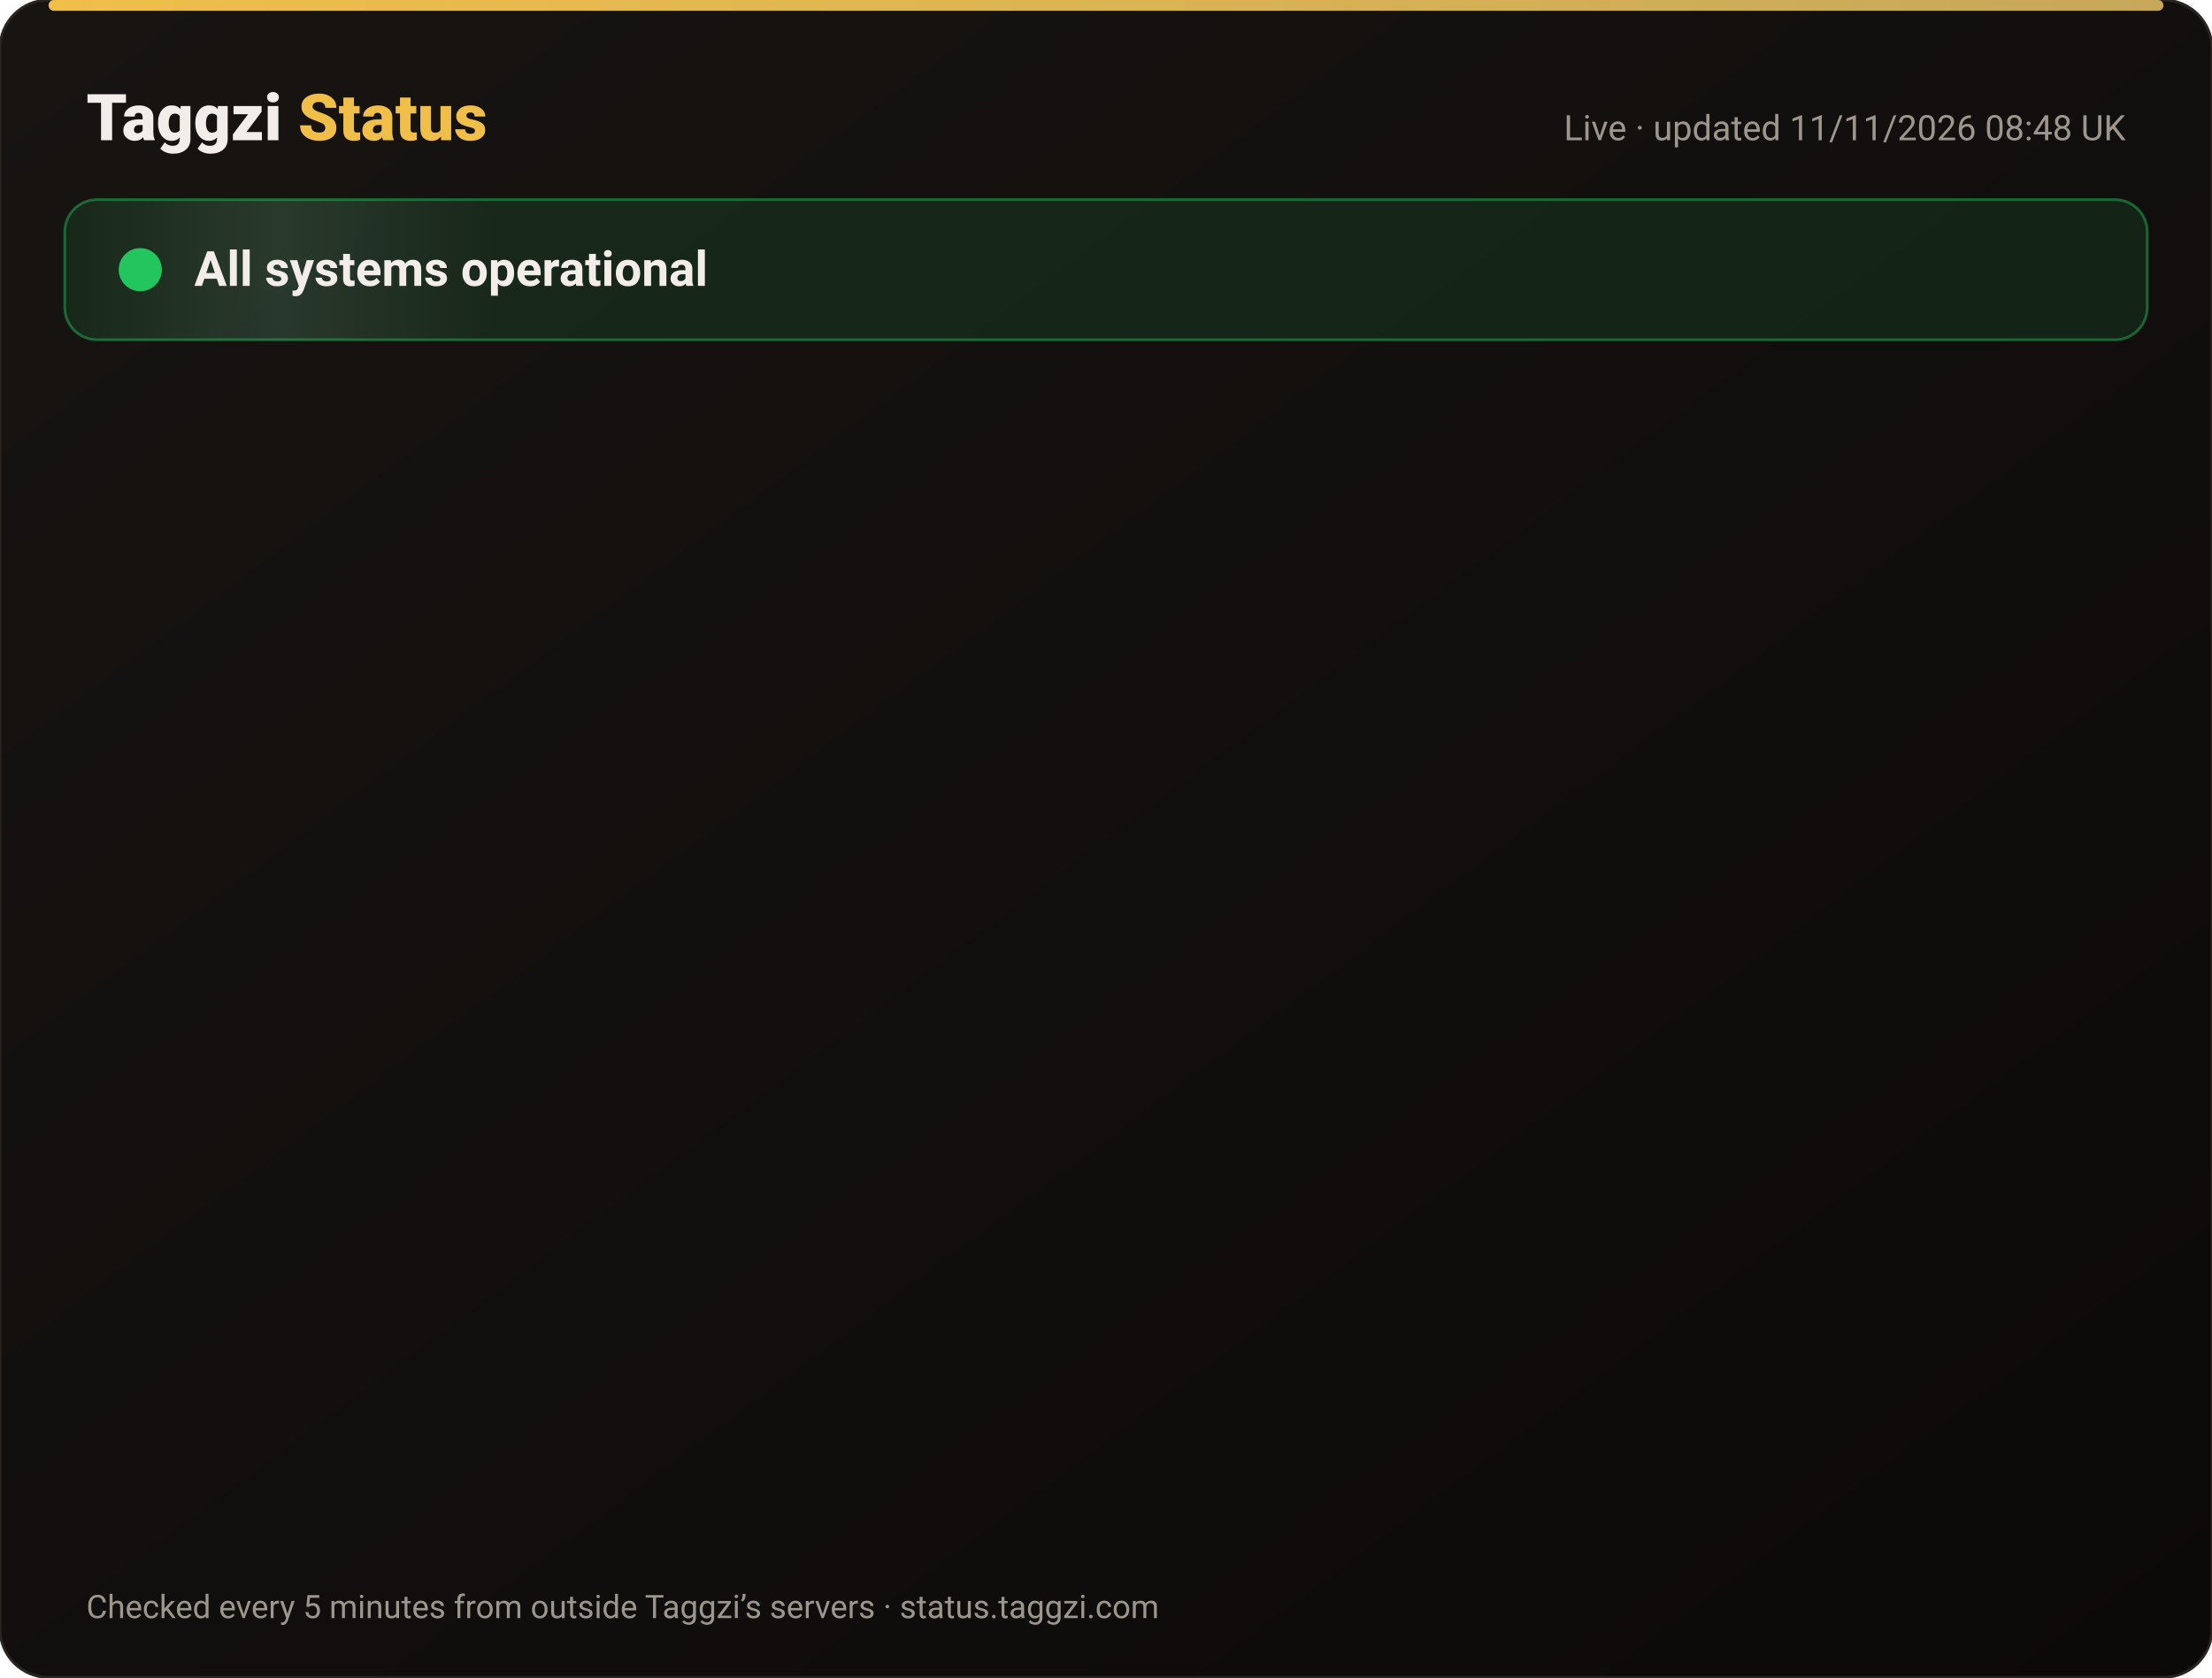
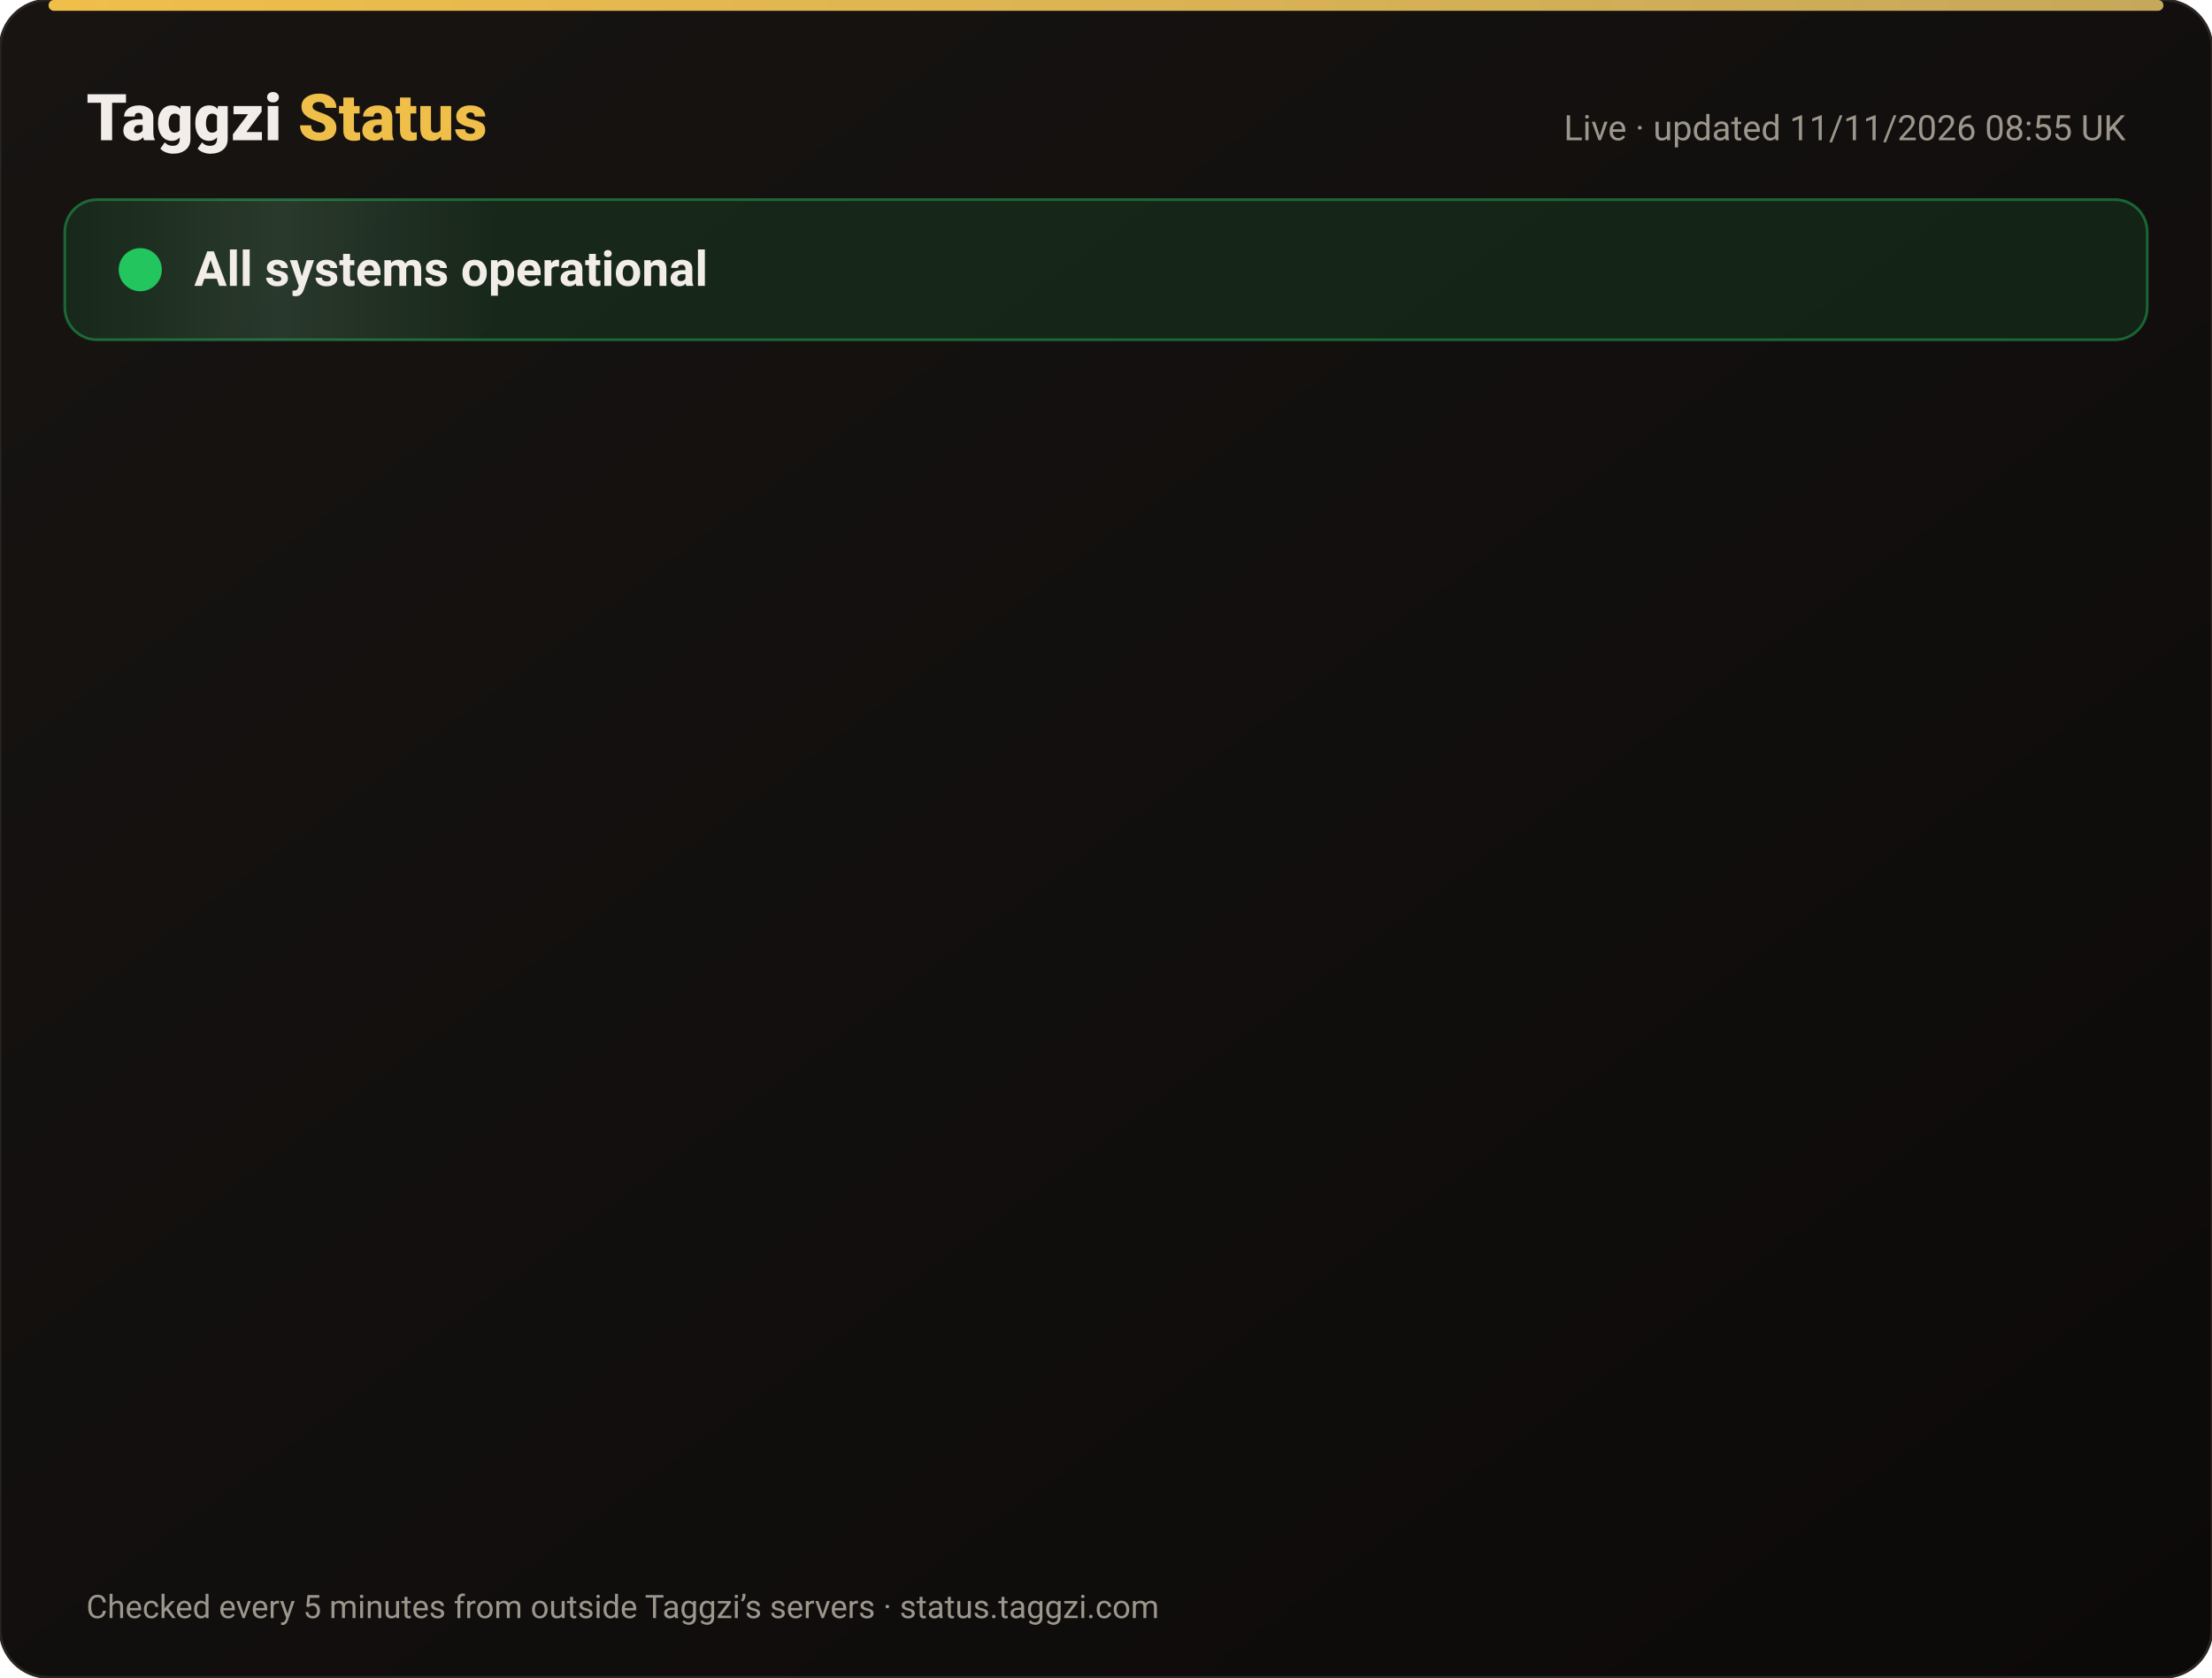
<svg xmlns="http://www.w3.org/2000/svg" width="820" height="622" viewBox="0 0 820 622" font-family="-apple-system,Segoe UI,Roboto,Helvetica,Arial,sans-serif">
  <defs>
    <linearGradient id="bg" x1="0" y1="0" x2="1" y2="1">
      <stop offset="0" stop-color="#171412" />
      <stop offset="1" stop-color="#0C0A09" />
    </linearGradient>
    <linearGradient id="gold" x1="0" x2="1">
      <stop offset="0" stop-color="#F0BF4A" />
      <stop offset="1" stop-color="#c6a85b" />
    </linearGradient>
    <linearGradient id="shine" x1="0" x2="1">
      <stop offset="0" stop-color="#fff" stop-opacity="0" />
      <stop offset=".5" stop-color="#fff" stop-opacity=".08" />
      <stop offset="1" stop-color="#fff" stop-opacity="0" />
    </linearGradient>
  </defs>
  <rect width="820" height="622" rx="18" fill="url(#bg)" stroke="#2a2521" />
  <rect x="18" y="0" width="784" height="4" rx="2" fill="url(#gold)" />
  <text x="32" y="52" font-size="24" font-weight="800" fill="#F2EDE8">Taggzi <tspan fill="#F0BF4A">Status</tspan>
  </text>
-   <text x="788" y="52" font-size="13" fill="#9C968C" text-anchor="end">Live · updated 11/11/2026 08:48 UK</text>
+   <text x="788" y="52" font-size="13" fill="#9C968C" text-anchor="end">Live · updated 11/11/2026 08:55 UK</text>
  <rect x="24" y="74" width="772" height="52" rx="12" fill="#22c55e" fill-opacity=".12" stroke="#22c55e" stroke-opacity=".45" />
  <rect x="24" y="74" width="160" height="52" rx="12" fill="url(#shine)">
    <animate attributeName="x" from="-160" to="820" dur="4s" repeatCount="indefinite" />
  </rect>
  <circle cx="52" cy="100" r="7" fill="#22c55e" />
  <circle cx="52" cy="100" r="7" fill="none" stroke="#22c55e" stroke-width="2">
    <animate attributeName="r" values="7;15;7" dur="2s" repeatCount="indefinite" />
    <animate attributeName="opacity" values=".9;0;.9" dur="2s" repeatCount="indefinite" />
  </circle>
  <text x="72" y="106" font-size="18" font-weight="700" fill="#F2EDE8">All systems operational</text>
  <g opacity="0">
    <animate attributeName="opacity" from="0" to="1" begin="0.00s" dur=".6s" fill="freeze" />
    <line x1="32" y1="188" x2="788" y2="188" stroke="#2a2521" />
    <circle cx="44" cy="166" r="6" fill="#22c55e">
      <animate attributeName="opacity" values="1;.45;1" dur="2.4s" begin="0.00s" repeatCount="indefinite" />
    </circle>
    <text x="62" y="171" font-size="15" font-weight="650" fill="#F2EDE8">Website</text>
    <text x="630" y="171" font-size="13" fill="#9C968C" text-anchor="end">99.97% uptime</text>
    <rect x="648" y="154" width="140" height="24" rx="12" fill="#22c55e" fill-opacity=".14" stroke="#22c55e" stroke-opacity=".5" />
    <text x="718" y="171" font-size="12" font-weight="700" fill="#22c55e" text-anchor="middle">Operational</text>
  </g>
  <g opacity="0">
    <animate attributeName="opacity" from="0" to="1" begin="0.15s" dur=".6s" fill="freeze" />
    <line x1="32" y1="234" x2="788" y2="234" stroke="#2a2521" />
    <circle cx="44" cy="212" r="6" fill="#22c55e">
      <animate attributeName="opacity" values="1;.45;1" dur="2.4s" begin="0.15s" repeatCount="indefinite" />
    </circle>
    <text x="62" y="217" font-size="15" font-weight="650" fill="#F2EDE8">Tag scans</text>
    <text x="630" y="217" font-size="13" fill="#9C968C" text-anchor="end">99.97% uptime</text>
    <rect x="648" y="200" width="140" height="24" rx="12" fill="#22c55e" fill-opacity=".14" stroke="#22c55e" stroke-opacity=".5" />
    <text x="718" y="217" font-size="12" font-weight="700" fill="#22c55e" text-anchor="middle">Operational</text>
  </g>
  <g opacity="0">
    <animate attributeName="opacity" from="0" to="1" begin="0.30s" dur=".6s" fill="freeze" />
    <line x1="32" y1="280" x2="788" y2="280" stroke="#2a2521" />
    <circle cx="44" cy="258" r="6" fill="#22c55e">
      <animate attributeName="opacity" values="1;.45;1" dur="2.4s" begin="0.30s" repeatCount="indefinite" />
    </circle>
    <text x="62" y="263" font-size="15" font-weight="650" fill="#F2EDE8">Manual tag lookup</text>
    <text x="630" y="263" font-size="13" fill="#9C968C" text-anchor="end">99.97% uptime</text>
    <rect x="648" y="246" width="140" height="24" rx="12" fill="#22c55e" fill-opacity=".14" stroke="#22c55e" stroke-opacity=".5" />
    <text x="718" y="263" font-size="12" font-weight="700" fill="#22c55e" text-anchor="middle">Operational</text>
  </g>
  <g opacity="0">
    <animate attributeName="opacity" from="0" to="1" begin="0.45s" dur=".6s" fill="freeze" />
    <line x1="32" y1="326" x2="788" y2="326" stroke="#2a2521" />
    <circle cx="44" cy="304" r="6" fill="#22c55e">
      <animate attributeName="opacity" values="1;.45;1" dur="2.4s" begin="0.45s" repeatCount="indefinite" />
    </circle>
    <text x="62" y="309" font-size="15" font-weight="650" fill="#F2EDE8">App &amp; login</text>
    <text x="630" y="309" font-size="13" fill="#9C968C" text-anchor="end">99.97% uptime</text>
    <rect x="648" y="292" width="140" height="24" rx="12" fill="#22c55e" fill-opacity=".14" stroke="#22c55e" stroke-opacity=".5" />
    <text x="718" y="309" font-size="12" font-weight="700" fill="#22c55e" text-anchor="middle">Operational</text>
  </g>
  <g opacity="0">
    <animate attributeName="opacity" from="0" to="1" begin="0.60s" dur=".6s" fill="freeze" />
    <line x1="32" y1="372" x2="788" y2="372" stroke="#2a2521" />
    <circle cx="44" cy="350" r="6" fill="#22c55e">
      <animate attributeName="opacity" values="1;.45;1" dur="2.4s" begin="0.60s" repeatCount="indefinite" />
    </circle>
    <text x="62" y="355" font-size="15" font-weight="650" fill="#F2EDE8">Community alerts</text>
    <text x="630" y="355" font-size="13" fill="#9C968C" text-anchor="end">99.97% uptime</text>
    <rect x="648" y="338" width="140" height="24" rx="12" fill="#22c55e" fill-opacity=".14" stroke="#22c55e" stroke-opacity=".5" />
    <text x="718" y="355" font-size="12" font-weight="700" fill="#22c55e" text-anchor="middle">Operational</text>
  </g>
  <g opacity="0">
    <animate attributeName="opacity" from="0" to="1" begin="0.75s" dur=".6s" fill="freeze" />
    <line x1="32" y1="418" x2="788" y2="418" stroke="#2a2521" />
    <circle cx="44" cy="396" r="6" fill="#22c55e">
      <animate attributeName="opacity" values="1;.45;1" dur="2.4s" begin="0.75s" repeatCount="indefinite" />
    </circle>
    <text x="62" y="401" font-size="15" font-weight="650" fill="#F2EDE8">Private calling</text>
    <text x="630" y="401" font-size="13" fill="#9C968C" text-anchor="end">99.97% uptime</text>
    <rect x="648" y="384" width="140" height="24" rx="12" fill="#22c55e" fill-opacity=".14" stroke="#22c55e" stroke-opacity=".5" />
    <text x="718" y="401" font-size="12" font-weight="700" fill="#22c55e" text-anchor="middle">Operational</text>
  </g>
  <g opacity="0">
    <animate attributeName="opacity" from="0" to="1" begin="0.90s" dur=".6s" fill="freeze" />
    <line x1="32" y1="464" x2="788" y2="464" stroke="#2a2521" />
    <circle cx="44" cy="442" r="6" fill="#22c55e">
      <animate attributeName="opacity" values="1;.45;1" dur="2.4s" begin="0.90s" repeatCount="indefinite" />
    </circle>
    <text x="62" y="447" font-size="15" font-weight="650" fill="#F2EDE8">Payments</text>
    <text x="630" y="447" font-size="13" fill="#9C968C" text-anchor="end">99.96% uptime</text>
    <rect x="648" y="430" width="140" height="24" rx="12" fill="#22c55e" fill-opacity=".14" stroke="#22c55e" stroke-opacity=".5" />
    <text x="718" y="447" font-size="12" font-weight="700" fill="#22c55e" text-anchor="middle">Operational</text>
  </g>
  <g opacity="0">
    <animate attributeName="opacity" from="0" to="1" begin="1.05s" dur=".6s" fill="freeze" />
    <line x1="32" y1="510" x2="788" y2="510" stroke="#2a2521" />
    <circle cx="44" cy="488" r="6" fill="#22c55e">
      <animate attributeName="opacity" values="1;.45;1" dur="2.4s" begin="1.05s" repeatCount="indefinite" />
    </circle>
    <text x="62" y="493" font-size="15" font-weight="650" fill="#F2EDE8">Email &amp; support</text>
    <text x="630" y="493" font-size="13" fill="#9C968C" text-anchor="end">99.97% uptime</text>
    <rect x="648" y="476" width="140" height="24" rx="12" fill="#22c55e" fill-opacity=".14" stroke="#22c55e" stroke-opacity=".5" />
    <text x="718" y="493" font-size="12" font-weight="700" fill="#22c55e" text-anchor="middle">Operational</text>
  </g>
  <g opacity="0">
    <animate attributeName="opacity" from="0" to="1" begin="1.20s" dur=".6s" fill="freeze" />
    <line x1="32" y1="556" x2="788" y2="556" stroke="#2a2521" />
    <circle cx="44" cy="534" r="6" fill="#22c55e">
      <animate attributeName="opacity" values="1;.45;1" dur="2.4s" begin="1.20s" repeatCount="indefinite" />
    </circle>
    <text x="62" y="539" font-size="15" font-weight="650" fill="#F2EDE8">Secure connection (SSL)</text>
    <text x="630" y="539" font-size="13" fill="#9C968C" text-anchor="end">100.00% uptime</text>
    <rect x="648" y="522" width="140" height="24" rx="12" fill="#22c55e" fill-opacity=".14" stroke="#22c55e" stroke-opacity=".5" />
    <text x="718" y="539" font-size="12" font-weight="700" fill="#22c55e" text-anchor="middle">Operational</text>
  </g>
  <text x="32" y="600" font-size="12" fill="#9C968C">Checked every 5 minutes from outside Taggzi’s servers · status.taggzi.com</text>
</svg>
